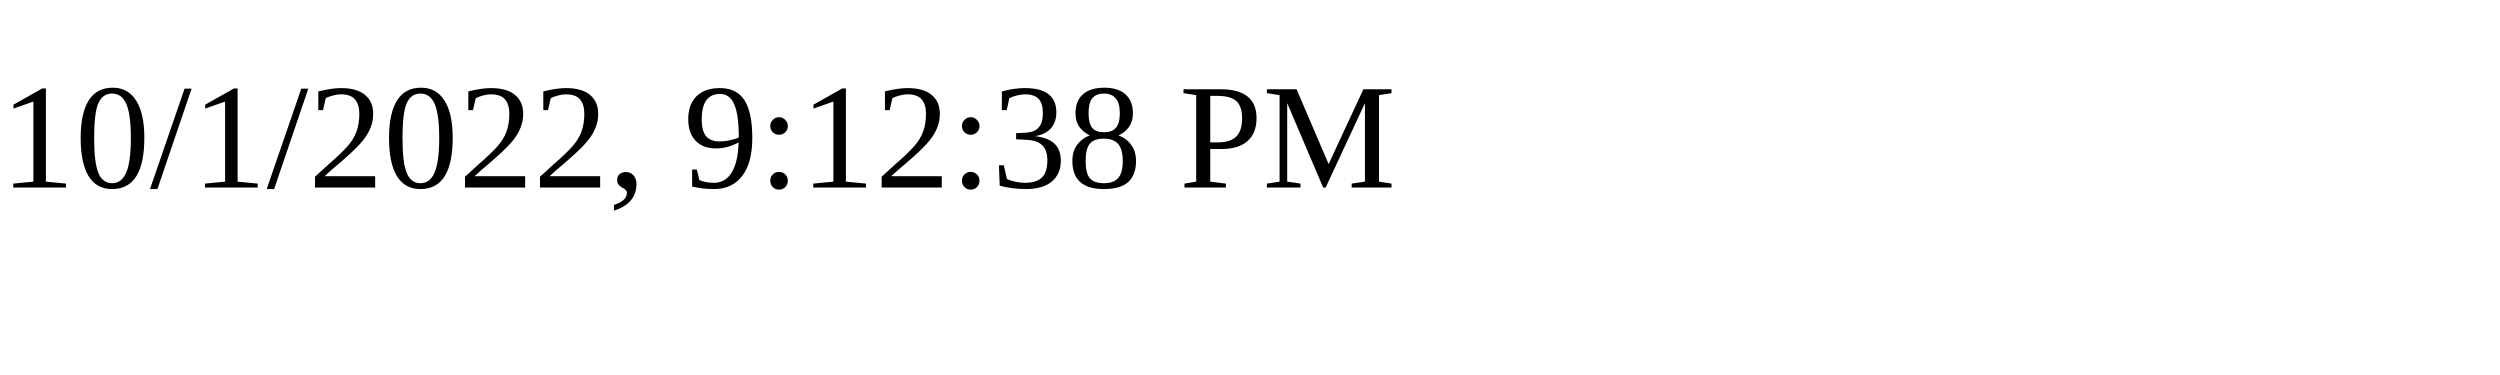
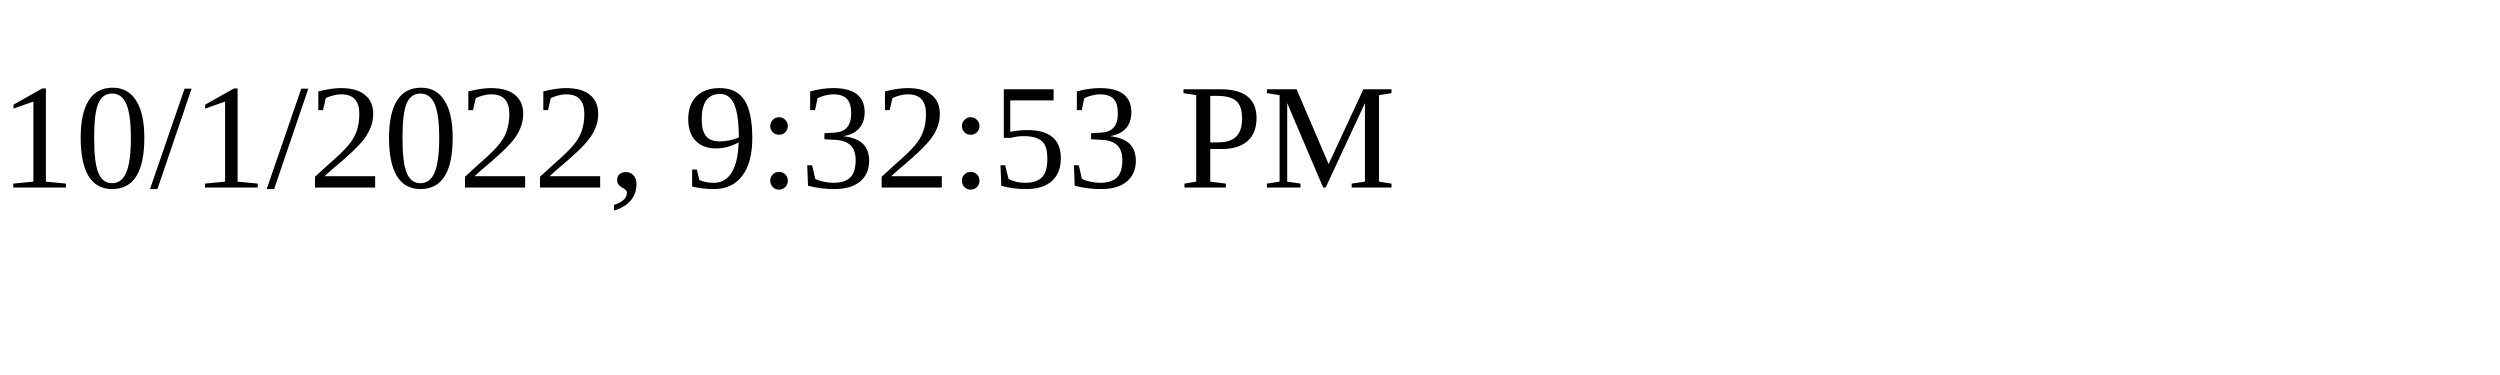
<svg xmlns="http://www.w3.org/2000/svg" height="30" width="200">
-   <text x="0" y="15">10/1/2022, 9:12:38 PM</text>
+   <text x="0" y="15">10/1/2022, 9:32:53 PM</text>
</svg>
